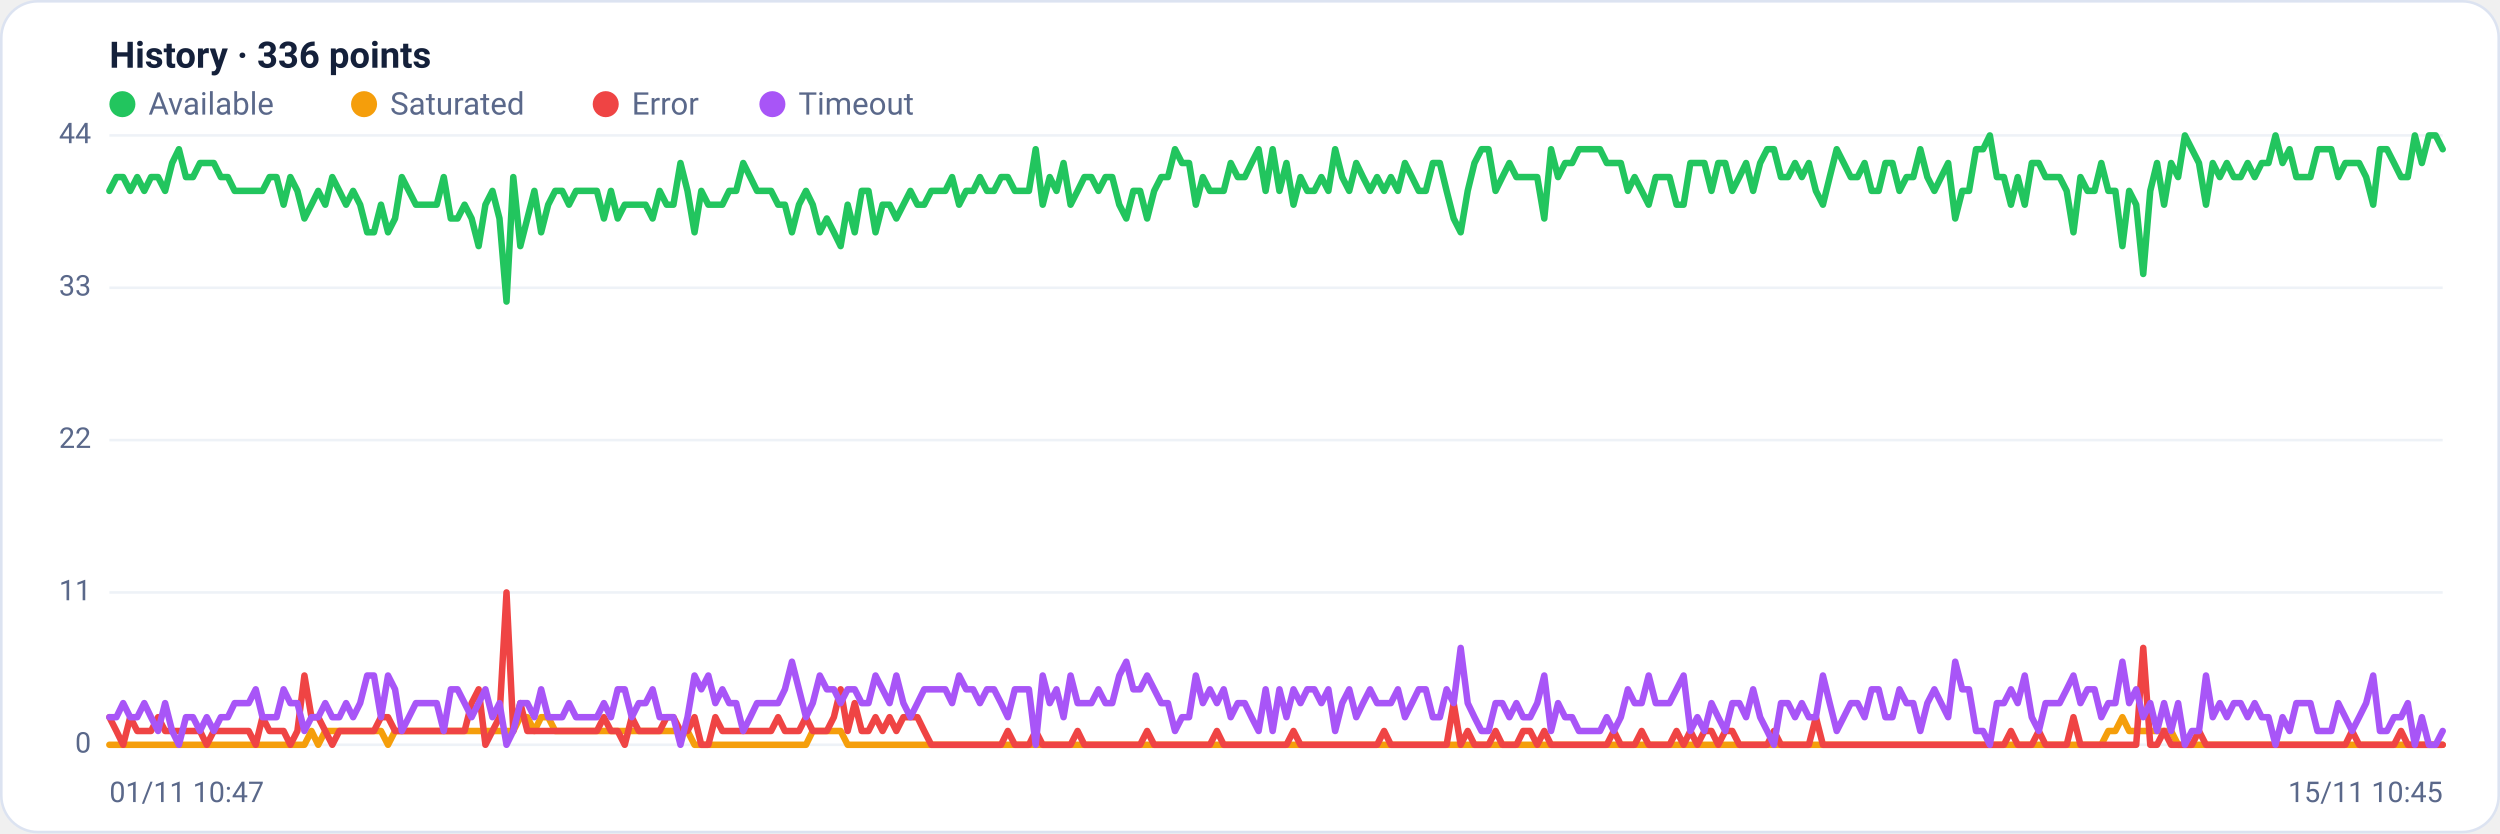
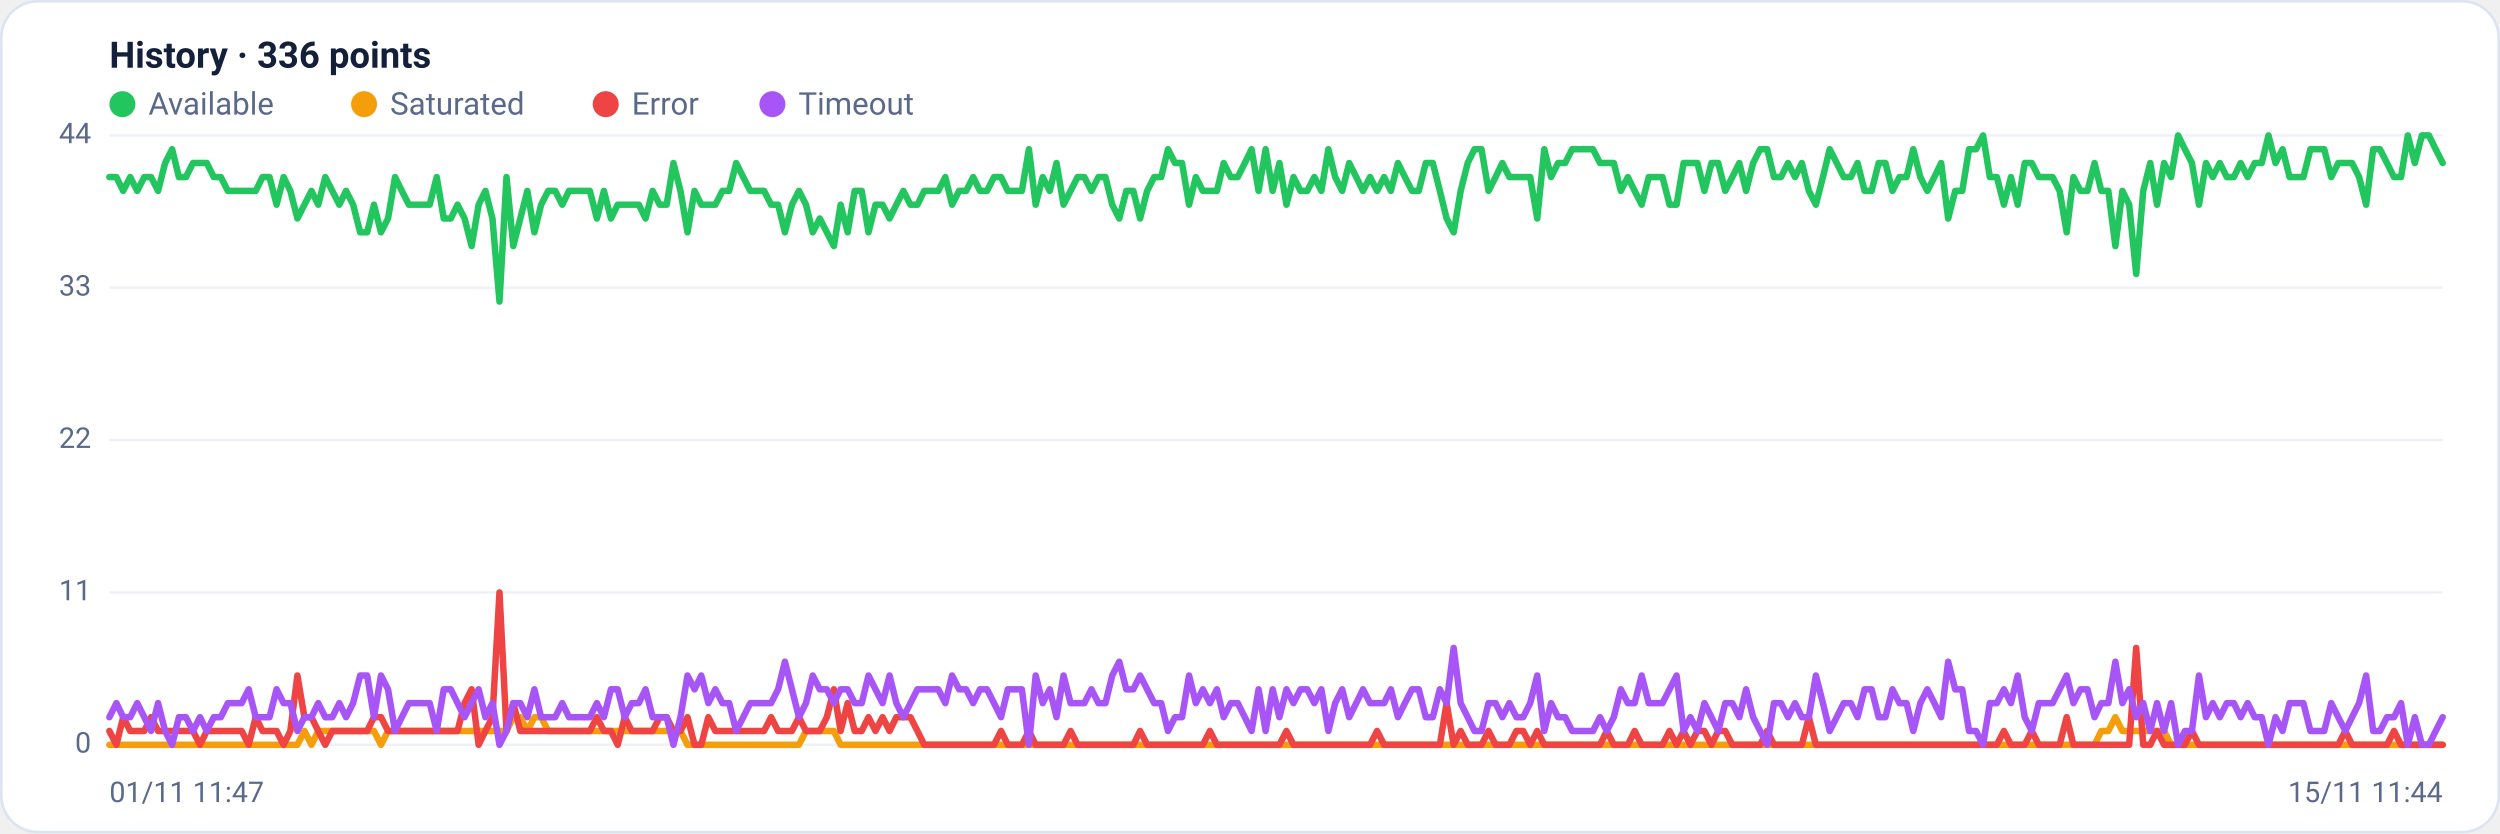
<svg xmlns="http://www.w3.org/2000/svg" viewBox="0 0 960 320" width="960" height="320" font-family="Segoe UI, system-ui, -apple-system, Roboto, Helvetica, Arial, sans-serif" role="img" aria-label="Availability history per region">
  <rect x="0.5" y="0.5" width="959" height="319" rx="14" fill="#ffffff" stroke="#dce3f1" />
  <text x="42" y="26" font-size="14" font-weight="600" fill="#14203a">History · 336 points</text>
  <circle cx="47" cy="40" r="5" fill="#22c55e" />
  <text x="57" y="44" font-size="12" fill="#5a688a">Available</text>
  <circle cx="139.8" cy="40" r="5" fill="#f59e0b" />
  <text x="149.8" y="44" font-size="12" fill="#5a688a">Saturated</text>
  <circle cx="232.6" cy="40" r="5" fill="#ef4444" />
  <text x="242.6" y="44" font-size="12" fill="#5a688a">Error</text>
  <circle cx="296.6" cy="40" r="5" fill="#a855f7" />
  <text x="306.6" y="44" font-size="12" fill="#5a688a">Timeout</text>
  <line x1="42" y1="286.0" x2="938" y2="286.0" stroke="#eef2f7" stroke-width="1" />
  <text x="35" y="289.0" text-anchor="end" font-size="11" fill="#5a688a">0</text>
  <line x1="42" y1="227.5" x2="938" y2="227.5" stroke="#eef2f7" stroke-width="1" />
  <text x="35" y="230.5" text-anchor="end" font-size="11" fill="#5a688a">11</text>
  <line x1="42" y1="169.0" x2="938" y2="169.0" stroke="#eef2f7" stroke-width="1" />
  <text x="35" y="172.0" text-anchor="end" font-size="11" fill="#5a688a">22</text>
  <line x1="42" y1="110.5" x2="938" y2="110.5" stroke="#eef2f7" stroke-width="1" />
  <text x="35" y="113.5" text-anchor="end" font-size="11" fill="#5a688a">33</text>
  <line x1="42" y1="52.0" x2="938" y2="52.0" stroke="#eef2f7" stroke-width="1" />
  <text x="35" y="55.0" text-anchor="end" font-size="11" fill="#5a688a">44</text>
-   <polyline fill="none" stroke="#22c55e" stroke-width="2.5" stroke-linejoin="round" stroke-linecap="round" points="42.0,73.3 44.7,68.0 47.3,68.0 50.0,73.3 52.7,68.0 55.4,73.3 58.0,68.0 60.7,68.0 63.4,73.3 66.1,62.6 68.7,57.3 71.4,68.0 74.1,68.0 76.8,62.6 79.4,62.6 82.1,62.6 84.8,68.0 87.5,68.0 90.1,73.3 92.8,73.3 95.5,73.3 98.2,73.3 100.8,73.3 103.5,68.0 106.2,68.0 108.9,78.6 111.5,68.0 114.2,73.3 116.9,83.9 119.6,78.6 122.2,73.3 124.9,78.6 127.6,68.0 130.3,73.3 132.9,78.6 135.6,73.3 138.3,78.6 141.0,89.2 143.6,89.2 146.3,78.6 149.0,89.2 151.7,83.9 154.3,68.0 157.0,73.3 159.7,78.6 162.4,78.6 165.0,78.6 167.7,78.6 170.4,68.0 173.1,83.9 175.7,83.9 178.4,78.6 181.1,83.9 183.8,94.5 186.4,78.6 189.1,73.3 191.8,83.9 194.5,115.8 197.1,68.0 199.8,94.5 202.5,83.9 205.2,73.3 207.8,89.2 210.5,78.6 213.2,73.3 215.9,73.3 218.5,78.6 221.2,73.3 223.9,73.3 226.5,73.3 229.2,73.3 231.9,83.9 234.6,73.3 237.2,83.9 239.9,78.6 242.6,78.6 245.3,78.6 247.9,78.6 250.6,83.9 253.3,73.3 256.0,78.6 258.6,78.6 261.3,62.6 264.0,73.3 266.7,89.2 269.3,73.3 272.0,78.6 274.7,78.6 277.4,78.6 280.0,73.3 282.7,73.3 285.4,62.6 288.1,68.0 290.7,73.3 293.4,73.3 296.1,73.3 298.8,78.6 301.4,78.6 304.1,89.2 306.8,78.6 309.5,73.3 312.1,78.6 314.8,89.2 317.5,83.9 320.2,89.2 322.8,94.5 325.5,78.6 328.2,89.2 330.9,73.3 333.5,73.3 336.2,89.2 338.9,78.6 341.6,78.6 344.2,83.9 346.9,78.6 349.6,73.3 352.3,78.6 354.9,78.6 357.6,73.3 360.3,73.3 363.0,73.3 365.6,68.0 368.3,78.6 371.0,73.3 373.7,73.3 376.3,68.0 379.0,73.3 381.7,73.3 384.4,68.0 387.0,68.0 389.7,73.3 392.4,73.3 395.1,73.3 397.7,57.3 400.4,78.6 403.1,68.0 405.7,73.3 408.4,62.6 411.1,78.6 413.8,73.3 416.4,68.0 419.1,68.0 421.8,73.3 424.5,68.0 427.1,68.0 429.8,78.6 432.5,83.9 435.2,73.3 437.8,73.3 440.5,83.9 443.2,73.3 445.9,68.0 448.5,68.0 451.2,57.3 453.9,62.6 456.6,62.6 459.2,78.6 461.9,68.0 464.6,73.3 467.3,73.3 469.9,73.3 472.6,62.6 475.3,68.0 478.0,68.0 480.6,62.6 483.3,57.3 486.0,73.3 488.7,57.3 491.3,73.3 494.0,62.6 496.7,78.6 499.4,68.0 502.0,73.3 504.7,73.3 507.4,68.0 510.1,73.3 512.7,57.3 515.4,68.0 518.1,73.3 520.8,62.6 523.4,68.0 526.1,73.3 528.8,68.0 531.5,73.3 534.1,68.0 536.8,73.3 539.5,62.6 542.2,68.0 544.8,73.3 547.5,73.3 550.2,62.6 552.9,62.6 555.5,73.3 558.2,83.9 560.9,89.2 563.6,73.3 566.2,62.6 568.9,57.3 571.6,57.3 574.3,73.3 576.9,68.0 579.6,62.6 582.3,68.0 584.9,68.0 587.6,68.0 590.3,68.0 593.0,83.9 595.6,57.3 598.3,68.0 601.0,62.6 603.7,62.6 606.3,57.3 609.0,57.3 611.7,57.3 614.4,57.3 617.0,62.6 619.7,62.6 622.4,62.6 625.1,73.3 627.7,68.0 630.4,73.3 633.1,78.6 635.8,68.0 638.4,68.0 641.1,68.0 643.8,78.6 646.5,78.6 649.1,62.6 651.8,62.6 654.5,62.6 657.2,73.3 659.8,62.6 662.5,62.6 665.2,73.3 667.9,68.0 670.5,62.6 673.2,73.3 675.9,62.6 678.6,57.3 681.2,57.3 683.9,68.0 686.6,68.0 689.3,62.6 691.9,68.0 694.6,62.6 697.3,73.3 700.0,78.6 702.6,68.0 705.3,57.3 708.0,62.6 710.7,68.0 713.3,68.0 716.0,62.6 718.7,73.3 721.4,73.3 724.0,62.6 726.7,62.6 729.4,73.3 732.1,68.0 734.7,68.0 737.4,57.3 740.1,68.0 742.8,73.3 745.4,68.0 748.1,62.6 750.8,83.9 753.5,73.3 756.1,73.3 758.8,57.3 761.5,57.3 764.1,52.0 766.8,68.0 769.5,68.0 772.2,78.6 774.8,68.0 777.5,78.6 780.2,62.6 782.9,62.6 785.5,68.0 788.2,68.0 790.9,68.0 793.6,73.3 796.2,89.2 798.9,68.0 801.6,73.3 804.3,73.3 806.9,62.6 809.6,73.3 812.3,73.3 815.0,94.5 817.6,73.3 820.3,78.6 823.0,105.2 825.7,73.3 828.3,62.6 831.0,78.6 833.7,62.6 836.4,68.0 839.0,52.0 841.7,57.3 844.4,62.6 847.1,78.6 849.7,62.6 852.4,68.0 855.1,62.6 857.8,68.0 860.4,68.0 863.1,62.6 865.8,68.0 868.5,62.6 871.1,62.6 873.8,52.0 876.5,62.6 879.2,57.3 881.8,68.0 884.5,68.0 887.2,68.0 889.9,57.3 892.5,57.3 895.2,57.3 897.9,68.0 900.6,62.6 903.2,62.6 905.9,62.6 908.6,68.0 911.3,78.6 913.9,57.3 916.6,57.3 919.3,62.6 922.0,68.0 924.6,68.0 927.3,52.0 930.0,62.6 932.7,52.0 935.3,52.0 938.0,57.3" />
-   <polyline fill="none" stroke="#f59e0b" stroke-width="2.5" stroke-linejoin="round" stroke-linecap="round" points="42.0,286.0 44.7,286.0 47.3,286.0 50.0,286.0 52.7,286.0 55.4,286.0 58.0,286.0 60.7,286.0 63.4,286.0 66.1,286.0 68.7,286.0 71.4,286.0 74.1,286.0 76.8,286.0 79.4,286.0 82.1,286.0 84.8,286.0 87.5,286.0 90.1,286.0 92.8,286.0 95.5,286.0 98.2,286.0 100.8,286.0 103.5,286.0 106.2,286.0 108.9,286.0 111.5,286.0 114.2,286.0 116.9,286.0 119.6,280.7 122.2,286.0 124.9,280.7 127.6,280.7 130.3,280.7 132.9,280.7 135.6,280.7 138.3,280.7 141.0,280.7 143.6,280.7 146.3,280.7 149.0,286.0 151.7,280.7 154.3,280.7 157.0,280.7 159.7,280.7 162.4,280.7 165.0,280.7 167.7,280.7 170.4,280.7 173.1,280.7 175.7,280.7 178.4,280.7 181.1,280.7 183.8,280.7 186.4,280.7 189.1,280.7 191.8,280.7 194.5,280.7 197.1,280.7 199.8,275.4 202.5,275.4 205.2,280.7 207.8,275.4 210.5,275.4 213.2,280.7 215.9,280.7 218.5,280.7 221.2,280.7 223.9,280.7 226.5,280.7 229.2,280.7 231.9,280.7 234.6,280.7 237.2,280.7 239.9,280.7 242.6,280.7 245.3,280.7 247.9,280.7 250.6,280.7 253.3,280.7 256.0,280.7 258.6,280.7 261.3,280.7 264.0,280.7 266.7,286.0 269.3,286.0 272.0,286.0 274.7,286.0 277.4,286.0 280.0,286.0 282.7,286.0 285.4,286.0 288.1,286.0 290.7,286.0 293.4,286.0 296.1,286.0 298.8,286.0 301.4,286.0 304.1,286.0 306.8,286.0 309.5,286.0 312.1,280.7 314.8,280.7 317.5,280.7 320.2,280.7 322.8,280.7 325.5,286.0 328.2,286.0 330.9,286.0 333.5,286.0 336.2,286.0 338.9,286.0 341.6,286.0 344.2,286.0 346.9,286.0 349.6,286.0 352.3,286.0 354.9,286.0 357.6,286.0 360.3,286.0 363.0,286.0 365.6,286.0 368.3,286.0 371.0,286.0 373.7,286.0 376.3,286.0 379.0,286.0 381.7,286.0 384.4,286.0 387.0,286.0 389.7,286.0 392.4,286.0 395.1,286.0 397.7,286.0 400.4,286.0 403.1,286.0 405.7,286.0 408.4,286.0 411.1,286.0 413.8,286.0 416.4,286.0 419.1,286.0 421.8,286.0 424.5,286.0 427.1,286.0 429.8,286.0 432.5,286.0 435.2,286.0 437.8,286.0 440.5,286.0 443.2,286.0 445.9,286.0 448.5,286.0 451.2,286.0 453.9,286.0 456.6,286.0 459.2,286.0 461.9,286.0 464.6,286.0 467.3,286.0 469.9,286.0 472.6,286.0 475.3,286.0 478.0,286.0 480.6,286.0 483.3,286.0 486.0,286.0 488.7,286.0 491.3,286.0 494.0,286.0 496.7,286.0 499.4,286.0 502.0,286.0 504.7,286.0 507.4,286.0 510.1,286.0 512.7,286.0 515.4,286.0 518.1,286.0 520.8,286.0 523.4,286.0 526.1,286.0 528.8,286.0 531.5,286.0 534.1,286.0 536.8,286.0 539.5,286.0 542.2,286.0 544.8,286.0 547.5,286.0 550.2,286.0 552.9,286.0 555.5,286.0 558.2,286.0 560.9,286.0 563.6,286.0 566.2,286.0 568.9,286.0 571.6,286.0 574.3,286.0 576.9,286.0 579.6,286.0 582.3,286.0 584.9,286.0 587.6,286.0 590.3,286.0 593.0,286.0 595.6,286.0 598.3,286.0 601.0,286.0 603.7,286.0 606.3,286.0 609.0,286.0 611.7,286.0 614.4,286.0 617.0,286.0 619.7,286.0 622.4,286.0 625.1,286.0 627.7,286.0 630.4,286.0 633.1,286.0 635.8,286.0 638.4,286.0 641.1,286.0 643.8,286.0 646.5,286.0 649.1,286.0 651.8,286.0 654.5,286.0 657.2,286.0 659.8,286.0 662.5,286.0 665.2,286.0 667.9,286.0 670.5,286.0 673.2,286.0 675.9,286.0 678.6,286.0 681.2,286.0 683.9,286.0 686.6,286.0 689.3,286.0 691.9,286.0 694.6,286.0 697.3,286.0 700.0,286.0 702.6,286.0 705.3,286.0 708.0,286.0 710.7,286.0 713.3,286.0 716.0,286.0 718.7,286.0 721.4,286.0 724.0,286.0 726.7,286.0 729.4,286.0 732.1,286.0 734.7,286.0 737.4,286.0 740.1,286.0 742.8,286.0 745.4,286.0 748.1,286.0 750.8,286.0 753.5,286.0 756.1,286.0 758.8,286.0 761.5,286.0 764.1,286.0 766.8,286.0 769.5,286.0 772.2,286.0 774.8,286.0 777.5,286.0 780.2,286.0 782.9,286.0 785.5,286.0 788.2,286.0 790.9,286.0 793.6,286.0 796.2,286.0 798.9,286.0 801.6,286.0 804.3,286.0 806.9,286.0 809.6,280.7 812.3,280.7 815.0,275.4 817.6,280.7 820.3,280.7 823.0,280.7 825.7,280.7 828.3,280.7 831.0,280.7 833.7,280.7 836.4,286.0 839.0,286.0 841.7,286.0 844.4,286.0 847.1,286.0 849.7,286.0 852.4,286.0 855.1,286.0 857.8,286.0 860.4,286.0 863.1,286.0 865.8,286.0 868.5,286.0 871.1,286.0 873.8,286.0 876.5,286.0 879.2,286.0 881.8,286.0 884.5,286.0 887.2,286.0 889.9,286.0 892.5,286.0 895.2,286.0 897.9,286.0 900.6,286.0 903.2,286.0 905.9,286.0 908.6,286.0 911.3,286.0 913.9,286.0 916.6,286.0 919.3,286.0 922.0,286.0 924.6,286.0 927.3,286.0 930.0,286.0 932.7,286.0 935.3,286.0 938.0,286.0" />
-   <polyline fill="none" stroke="#ef4444" stroke-width="2.5" stroke-linejoin="round" stroke-linecap="round" points="42.0,275.4 44.7,280.7 47.3,286.0 50.0,275.4 52.7,280.7 55.4,280.7 58.0,280.7 60.7,275.4 63.4,280.7 66.1,280.7 68.7,280.7 71.4,280.7 74.1,280.7 76.8,280.7 79.4,286.0 82.1,280.7 84.8,280.7 87.5,280.7 90.1,280.7 92.8,280.7 95.5,280.7 98.2,286.0 100.8,275.4 103.5,280.7 106.2,280.7 108.9,280.7 111.5,286.0 114.2,280.7 116.9,259.4 119.6,275.4 122.2,275.4 124.9,280.7 127.6,286.0 130.3,280.7 132.9,280.7 135.6,280.7 138.3,280.7 141.0,280.7 143.6,280.7 146.3,275.4 149.0,275.4 151.7,280.7 154.3,280.7 157.0,280.7 159.7,280.7 162.4,280.7 165.0,280.7 167.7,280.7 170.4,280.7 173.1,280.7 175.7,280.7 178.4,280.7 181.1,270.0 183.8,264.7 186.4,286.0 189.1,280.7 191.8,275.4 194.5,227.5 197.1,280.7 199.8,270.0 202.5,280.7 205.2,280.7 207.8,280.7 210.5,280.7 213.2,280.7 215.9,280.7 218.5,280.7 221.2,280.7 223.9,280.7 226.5,280.7 229.2,280.7 231.9,275.4 234.6,280.7 237.2,280.7 239.9,286.0 242.6,275.4 245.3,280.7 247.9,280.7 250.6,280.7 253.3,280.7 256.0,275.4 258.6,275.4 261.3,280.7 264.0,280.7 266.7,275.4 269.3,286.0 272.0,286.0 274.7,275.4 277.4,280.7 280.0,280.7 282.7,280.7 285.4,280.7 288.1,280.7 290.7,280.7 293.4,280.7 296.1,280.7 298.8,275.4 301.4,280.7 304.1,280.7 306.8,280.7 309.5,275.4 312.1,280.7 314.8,280.7 317.5,280.7 320.2,275.4 322.8,264.7 325.5,280.7 328.2,270.0 330.9,280.7 333.5,280.7 336.2,275.4 338.9,280.7 341.6,275.4 344.2,280.7 346.9,275.4 349.6,275.4 352.3,275.4 354.9,280.7 357.6,286.0 360.3,286.0 363.0,286.0 365.6,286.0 368.3,286.0 371.0,286.0 373.7,286.0 376.3,286.0 379.0,286.0 381.7,286.0 384.4,286.0 387.0,280.7 389.7,286.0 392.4,286.0 395.1,286.0 397.7,280.7 400.4,286.0 403.1,286.0 405.7,286.0 408.4,286.0 411.1,286.0 413.8,280.7 416.4,286.0 419.1,286.0 421.8,286.0 424.5,286.0 427.1,286.0 429.8,286.0 432.5,286.0 435.2,286.0 437.8,286.0 440.5,280.7 443.2,286.0 445.9,286.0 448.5,286.0 451.2,286.0 453.9,286.0 456.6,286.0 459.2,286.0 461.9,286.0 464.6,286.0 467.3,280.7 469.9,286.0 472.6,286.0 475.3,286.0 478.0,286.0 480.6,286.0 483.3,286.0 486.0,286.0 488.7,286.0 491.3,286.0 494.0,286.0 496.7,280.7 499.4,286.0 502.0,286.0 504.7,286.0 507.4,286.0 510.1,286.0 512.7,286.0 515.4,286.0 518.1,286.0 520.8,286.0 523.4,286.0 526.1,286.0 528.8,286.0 531.5,280.7 534.1,286.0 536.8,286.0 539.5,286.0 542.2,286.0 544.8,286.0 547.5,286.0 550.2,286.0 552.9,286.0 555.5,286.0 558.2,270.0 560.9,286.0 563.6,280.7 566.2,286.0 568.9,286.0 571.6,286.0 574.3,280.7 576.9,286.0 579.6,286.0 582.3,286.0 584.9,280.7 587.6,280.7 590.3,286.0 593.0,280.7 595.6,286.0 598.3,286.0 601.0,286.0 603.7,286.0 606.3,286.0 609.0,286.0 611.7,286.0 614.4,286.0 617.0,286.0 619.7,280.7 622.4,286.0 625.1,286.0 627.7,286.0 630.4,280.7 633.1,286.0 635.8,286.0 638.4,286.0 641.1,286.0 643.8,280.7 646.5,286.0 649.1,280.7 651.8,286.0 654.5,280.7 657.2,280.7 659.8,286.0 662.5,280.7 665.2,280.7 667.9,286.0 670.5,286.0 673.2,286.0 675.9,286.0 678.6,286.0 681.2,280.7 683.9,286.0 686.6,286.0 689.3,286.0 691.9,286.0 694.6,286.0 697.3,275.4 700.0,286.0 702.6,286.0 705.3,286.0 708.0,286.0 710.7,286.0 713.3,286.0 716.0,286.0 718.7,286.0 721.4,286.0 724.0,286.0 726.7,286.0 729.4,286.0 732.1,286.0 734.7,286.0 737.4,286.0 740.1,286.0 742.8,286.0 745.4,286.0 748.1,286.0 750.8,286.0 753.5,286.0 756.1,286.0 758.8,286.0 761.5,286.0 764.1,286.0 766.8,286.0 769.5,286.0 772.2,280.7 774.8,286.0 777.5,286.0 780.2,286.0 782.9,280.7 785.5,286.0 788.2,286.0 790.9,286.0 793.6,286.0 796.2,275.4 798.9,286.0 801.6,286.0 804.3,286.0 806.9,286.0 809.6,286.0 812.3,286.0 815.0,286.0 817.6,286.0 820.3,286.0 823.0,248.8 825.7,286.0 828.3,286.0 831.0,280.7 833.7,286.0 836.4,286.0 839.0,286.0 841.7,286.0 844.4,280.7 847.1,286.0 849.7,286.0 852.4,286.0 855.1,286.0 857.8,286.0 860.4,286.0 863.1,286.0 865.8,286.0 868.5,286.0 871.1,286.0 873.8,286.0 876.5,286.0 879.2,286.0 881.8,286.0 884.5,286.0 887.2,286.0 889.9,286.0 892.5,286.0 895.2,286.0 897.9,286.0 900.6,286.0 903.2,280.7 905.9,286.0 908.6,286.0 911.3,286.0 913.9,286.0 916.6,286.0 919.3,286.0 922.0,280.7 924.6,286.0 927.3,286.0 930.0,286.0 932.7,286.0 935.3,286.0 938.0,286.0" />
-   <polyline fill="none" stroke="#a855f7" stroke-width="2.5" stroke-linejoin="round" stroke-linecap="round" points="42.0,275.4 44.7,275.4 47.3,270.0 50.0,275.4 52.7,275.4 55.4,270.0 58.0,275.4 60.7,280.7 63.4,270.0 66.1,280.7 68.7,286.0 71.4,275.4 74.1,275.4 76.8,280.7 79.4,275.4 82.1,280.7 84.8,275.4 87.5,275.4 90.1,270.0 92.8,270.0 95.5,270.0 98.2,264.7 100.8,275.4 103.5,275.4 106.2,275.4 108.9,264.7 111.5,270.0 114.2,270.0 116.9,280.7 119.6,275.4 122.2,275.4 124.9,270.0 127.6,275.4 130.3,275.4 132.9,270.0 135.6,275.4 138.3,270.0 141.0,259.4 143.6,259.4 146.3,275.4 149.0,259.4 151.7,264.7 154.3,280.7 157.0,275.4 159.7,270.0 162.4,270.0 165.0,270.0 167.7,270.0 170.4,280.7 173.1,264.7 175.7,264.7 178.4,270.0 181.1,275.4 183.8,270.0 186.4,264.7 189.1,275.4 191.8,270.0 194.5,286.0 197.1,280.7 199.8,270.0 202.5,270.0 205.2,275.4 207.8,264.7 210.5,275.4 213.2,275.4 215.9,275.4 218.5,270.0 221.2,275.4 223.9,275.4 226.5,275.4 229.2,275.4 231.9,270.0 234.6,275.4 237.2,264.7 239.9,264.7 242.6,275.4 245.3,270.0 247.9,270.0 250.6,264.7 253.3,275.4 256.0,275.4 258.6,275.4 261.3,286.0 264.0,275.4 266.7,259.4 269.3,264.7 272.0,259.4 274.7,270.0 277.4,264.7 280.0,270.0 282.7,270.0 285.4,280.7 288.1,275.4 290.7,270.0 293.4,270.0 296.1,270.0 298.8,270.0 301.4,264.7 304.1,254.1 306.8,264.7 309.5,275.4 312.1,270.0 314.8,259.4 317.5,264.7 320.2,264.7 322.8,270.0 325.5,264.7 328.2,264.7 330.9,270.0 333.5,270.0 336.2,259.4 338.9,264.7 341.6,270.0 344.2,259.4 346.9,270.0 349.6,275.4 352.3,270.0 354.9,264.7 357.6,264.7 360.3,264.7 363.0,264.7 365.6,270.0 368.3,259.4 371.0,264.7 373.7,264.7 376.3,270.0 379.0,264.7 381.7,264.7 384.4,270.0 387.0,275.4 389.7,264.7 392.4,264.7 395.1,264.7 397.7,286.0 400.4,259.4 403.1,270.0 405.7,264.7 408.4,275.4 411.1,259.4 413.8,270.0 416.4,270.0 419.1,270.0 421.8,264.7 424.5,270.0 427.1,270.0 429.8,259.4 432.5,254.1 435.2,264.7 437.8,264.7 440.5,259.4 443.2,264.7 445.9,270.0 448.5,270.0 451.2,280.7 453.9,275.4 456.6,275.4 459.2,259.4 461.9,270.0 464.6,264.7 467.3,270.0 469.9,264.7 472.6,275.4 475.3,270.0 478.0,270.0 480.6,275.4 483.3,280.7 486.0,264.7 488.7,280.7 491.3,264.7 494.0,275.4 496.7,264.7 499.4,270.0 502.0,264.7 504.7,264.7 507.4,270.0 510.1,264.7 512.7,280.7 515.4,270.0 518.1,264.7 520.8,275.4 523.4,270.0 526.1,264.7 528.8,270.0 531.5,270.0 534.1,270.0 536.8,264.7 539.5,275.4 542.2,270.0 544.8,264.7 547.5,264.7 550.2,275.4 552.9,275.4 555.5,264.7 558.2,270.0 560.9,248.8 563.6,270.0 566.2,275.4 568.9,280.7 571.6,280.7 574.3,270.0 576.9,270.0 579.6,275.4 582.3,270.0 584.9,275.4 587.6,275.4 590.3,270.0 593.0,259.4 595.6,280.7 598.3,270.0 601.0,275.4 603.7,275.4 606.3,280.7 609.0,280.7 611.7,280.7 614.4,280.7 617.0,275.4 619.7,280.7 622.4,275.4 625.1,264.7 627.7,270.0 630.4,270.0 633.1,259.4 635.8,270.0 638.4,270.0 641.1,270.0 643.8,264.7 646.5,259.4 649.1,280.7 651.8,275.4 654.5,280.7 657.2,270.0 659.8,275.4 662.5,280.7 665.2,270.0 667.9,270.0 670.5,275.4 673.2,264.7 675.9,275.4 678.6,280.7 681.2,286.0 683.9,270.0 686.6,270.0 689.3,275.4 691.9,270.0 694.6,275.4 697.3,275.4 700.0,259.4 702.6,270.0 705.3,280.7 708.0,275.4 710.7,270.0 713.3,270.0 716.0,275.4 718.7,264.7 721.4,264.7 724.0,275.4 726.7,275.4 729.4,264.7 732.1,270.0 734.7,270.0 737.4,280.7 740.1,270.0 742.8,264.7 745.4,270.0 748.1,275.4 750.8,254.1 753.5,264.7 756.1,264.7 758.8,280.7 761.5,280.7 764.1,286.0 766.8,270.0 769.5,270.0 772.2,264.7 774.8,270.0 777.5,259.4 780.2,275.4 782.9,280.7 785.5,270.0 788.2,270.0 790.9,270.0 793.6,264.7 796.2,259.4 798.9,270.0 801.6,264.7 804.3,264.7 806.9,275.4 809.6,270.0 812.3,270.0 815.0,254.1 817.6,270.0 820.3,264.7 823.0,275.4 825.7,270.0 828.3,280.7 831.0,270.0 833.7,280.7 836.4,270.0 839.0,286.0 841.7,280.7 844.4,280.7 847.1,259.4 849.7,275.4 852.4,270.0 855.1,275.4 857.8,270.0 860.4,270.0 863.1,275.4 865.8,270.0 868.5,275.4 871.1,275.4 873.8,286.0 876.5,275.4 879.2,280.7 881.8,270.0 884.5,270.0 887.2,270.0 889.9,280.7 892.5,280.7 895.2,280.7 897.9,270.0 900.6,275.4 903.2,280.7 905.9,275.4 908.6,270.0 911.3,259.4 913.9,280.7 916.6,280.7 919.3,275.4 922.0,275.4 924.6,270.0 927.3,286.0 930.0,275.4 932.7,286.0 935.3,286.0 938.0,280.7" />
-   <text x="42" y="308" font-size="11" fill="#5a688a">01/11 10:47</text>
-   <text x="938" y="308" text-anchor="end" font-size="11" fill="#5a688a">15/11 10:45</text>
+   <polyline fill="none" stroke="#22c55e" stroke-width="2.5" stroke-linejoin="round" stroke-linecap="round" points="42.0,68.0 44.7,68.0 47.3,73.3 50.0,68.0 52.7,73.3 55.4,68.0 58.0,68.0 60.7,73.3 63.4,62.6 66.1,57.3 68.7,68.0 71.4,68.0 74.1,62.6 76.8,62.6 79.4,62.6 82.1,68.0 84.8,68.0 87.5,73.3 90.1,73.3 92.8,73.3 95.5,73.3 98.2,73.3 100.8,68.0 103.5,68.0 106.2,78.6 108.9,68.0 111.5,73.3 114.2,83.9 116.9,78.6 119.6,73.3 122.2,78.6 124.9,68.0 127.6,73.3 130.3,78.6 132.9,73.3 135.6,78.6 138.3,89.2 141.0,89.2 143.6,78.6 146.3,89.2 149.0,83.9 151.7,68.0 154.3,73.3 157.0,78.6 159.7,78.6 162.4,78.6 165.0,78.6 167.7,68.0 170.4,83.9 173.1,83.9 175.7,78.6 178.4,83.9 181.1,94.5 183.8,78.6 186.4,73.3 189.1,83.9 191.8,115.8 194.5,68.0 197.1,94.5 199.8,83.9 202.5,73.3 205.2,89.2 207.8,78.6 210.5,73.3 213.2,73.3 215.9,78.6 218.5,73.3 221.2,73.3 223.9,73.3 226.5,73.3 229.2,83.9 231.9,73.3 234.6,83.9 237.2,78.6 239.9,78.6 242.6,78.6 245.3,78.6 247.9,83.9 250.6,73.3 253.3,78.6 256.0,78.6 258.6,62.6 261.3,73.3 264.0,89.2 266.7,73.3 269.3,78.6 272.0,78.6 274.7,78.6 277.4,73.3 280.0,73.3 282.7,62.6 285.4,68.0 288.1,73.3 290.7,73.3 293.4,73.3 296.1,78.6 298.8,78.6 301.4,89.2 304.1,78.6 306.8,73.3 309.5,78.6 312.1,89.2 314.8,83.9 317.5,89.2 320.2,94.5 322.8,78.6 325.5,89.2 328.2,73.3 330.9,73.3 333.5,89.2 336.2,78.6 338.9,78.6 341.6,83.9 344.2,78.6 346.9,73.3 349.6,78.6 352.3,78.6 354.9,73.3 357.6,73.3 360.3,73.3 363.0,68.0 365.6,78.6 368.3,73.3 371.0,73.3 373.7,68.0 376.3,73.3 379.0,73.3 381.7,68.0 384.4,68.0 387.0,73.3 389.7,73.3 392.4,73.3 395.1,57.3 397.7,78.6 400.4,68.0 403.1,73.3 405.7,62.6 408.4,78.6 411.1,73.3 413.8,68.0 416.4,68.0 419.1,73.3 421.8,68.0 424.5,68.0 427.1,78.6 429.8,83.9 432.5,73.3 435.2,73.3 437.8,83.9 440.5,73.3 443.2,68.0 445.9,68.0 448.5,57.3 451.2,62.6 453.9,62.6 456.6,78.6 459.2,68.0 461.9,73.3 464.6,73.3 467.3,73.3 469.9,62.6 472.6,68.0 475.3,68.0 478.0,62.6 480.6,57.3 483.3,73.3 486.0,57.3 488.7,73.3 491.3,62.6 494.0,78.6 496.7,68.0 499.4,73.3 502.0,73.3 504.7,68.0 507.4,73.3 510.1,57.3 512.7,68.0 515.4,73.3 518.1,62.6 520.8,68.0 523.4,73.3 526.1,68.0 528.8,73.3 531.5,68.0 534.1,73.3 536.8,62.6 539.5,68.0 542.2,73.3 544.8,73.3 547.5,62.6 550.2,62.6 552.9,73.3 555.5,83.9 558.2,89.2 560.9,73.3 563.6,62.6 566.2,57.3 568.9,57.3 571.6,73.3 574.3,68.0 576.9,62.6 579.6,68.0 582.3,68.0 584.9,68.0 587.6,68.0 590.3,83.9 593.0,57.3 595.6,68.0 598.3,62.6 601.0,62.6 603.7,57.3 606.3,57.3 609.0,57.3 611.7,57.3 614.4,62.6 617.0,62.6 619.7,62.6 622.4,73.3 625.1,68.0 627.7,73.3 630.4,78.6 633.1,68.0 635.8,68.0 638.4,68.0 641.1,78.6 643.8,78.6 646.5,62.6 649.1,62.6 651.8,62.6 654.5,73.3 657.2,62.6 659.8,62.6 662.5,73.3 665.2,68.0 667.9,62.6 670.5,73.3 673.2,62.6 675.9,57.3 678.6,57.3 681.2,68.0 683.9,68.0 686.6,62.6 689.3,68.0 691.9,62.6 694.6,73.3 697.3,78.6 700.0,68.0 702.6,57.3 705.3,62.6 708.0,68.0 710.7,68.0 713.3,62.6 716.0,73.3 718.7,73.3 721.4,62.6 724.0,62.6 726.7,73.3 729.4,68.0 732.1,68.0 734.7,57.3 737.4,68.0 740.1,73.3 742.8,68.0 745.4,62.6 748.1,83.9 750.8,73.3 753.5,73.3 756.1,57.3 758.8,57.3 761.5,52.0 764.1,68.0 766.8,68.0 769.5,78.6 772.2,68.0 774.8,78.6 777.5,62.6 780.2,62.6 782.9,68.0 785.5,68.0 788.2,68.0 790.9,73.3 793.6,89.2 796.2,68.0 798.9,73.3 801.6,73.3 804.3,62.6 806.9,73.3 809.6,73.3 812.3,94.5 815.0,73.3 817.6,78.6 820.3,105.2 823.0,73.3 825.7,62.6 828.3,78.6 831.0,62.6 833.7,68.0 836.4,52.0 839.0,57.3 841.7,62.6 844.4,78.6 847.1,62.6 849.7,68.0 852.4,62.6 855.1,68.0 857.8,68.0 860.4,62.6 863.1,68.0 865.8,62.6 868.5,62.6 871.1,52.0 873.8,62.6 876.5,57.3 879.2,68.0 881.8,68.0 884.5,68.0 887.2,57.3 889.9,57.3 892.5,57.3 895.2,68.0 897.9,62.6 900.6,62.6 903.2,62.6 905.9,68.0 908.6,78.6 911.3,57.3 913.9,57.3 916.6,62.6 919.3,68.0 922.0,68.0 924.6,52.0 927.3,62.6 930.0,52.0 932.7,52.0 935.3,57.3 938.0,62.6" />
+   <polyline fill="none" stroke="#f59e0b" stroke-width="2.5" stroke-linejoin="round" stroke-linecap="round" points="42.0,286.0 44.7,286.0 47.3,286.0 50.0,286.0 52.7,286.0 55.4,286.0 58.0,286.0 60.7,286.0 63.4,286.0 66.1,286.0 68.7,286.0 71.4,286.0 74.1,286.0 76.8,286.0 79.4,286.0 82.1,286.0 84.8,286.0 87.5,286.0 90.1,286.0 92.8,286.0 95.5,286.0 98.2,286.0 100.8,286.0 103.5,286.0 106.2,286.0 108.9,286.0 111.5,286.0 114.2,286.0 116.9,280.7 119.6,286.0 122.2,280.7 124.9,280.7 127.6,280.7 130.3,280.7 132.9,280.7 135.6,280.7 138.3,280.7 141.0,280.7 143.6,280.7 146.3,286.0 149.0,280.7 151.7,280.7 154.3,280.7 157.0,280.7 159.7,280.7 162.4,280.7 165.0,280.7 167.7,280.7 170.4,280.7 173.1,280.7 175.7,280.7 178.4,280.7 181.1,280.7 183.8,280.7 186.4,280.7 189.1,280.7 191.8,280.7 194.5,280.7 197.1,275.4 199.8,275.4 202.5,280.7 205.2,275.4 207.8,275.4 210.5,280.7 213.2,280.7 215.9,280.7 218.5,280.7 221.2,280.7 223.9,280.7 226.5,280.7 229.2,280.7 231.9,280.7 234.6,280.7 237.2,280.7 239.9,280.7 242.6,280.7 245.3,280.7 247.9,280.7 250.6,280.7 253.3,280.7 256.0,280.7 258.6,280.7 261.3,280.7 264.0,286.0 266.7,286.0 269.3,286.0 272.0,286.0 274.7,286.0 277.4,286.0 280.0,286.0 282.7,286.0 285.4,286.0 288.1,286.0 290.7,286.0 293.4,286.0 296.1,286.0 298.8,286.0 301.4,286.0 304.1,286.0 306.8,286.0 309.5,280.7 312.1,280.7 314.8,280.7 317.5,280.7 320.2,280.7 322.8,286.0 325.5,286.0 328.2,286.0 330.9,286.0 333.5,286.0 336.2,286.0 338.9,286.0 341.6,286.0 344.2,286.0 346.9,286.0 349.6,286.0 352.3,286.0 354.9,286.0 357.6,286.0 360.3,286.0 363.0,286.0 365.6,286.0 368.3,286.0 371.0,286.0 373.7,286.0 376.3,286.0 379.0,286.0 381.7,286.0 384.4,286.0 387.0,286.0 389.7,286.0 392.4,286.0 395.1,286.0 397.7,286.0 400.4,286.0 403.1,286.0 405.7,286.0 408.4,286.0 411.1,286.0 413.8,286.0 416.4,286.0 419.1,286.0 421.8,286.0 424.5,286.0 427.1,286.0 429.8,286.0 432.5,286.0 435.2,286.0 437.8,286.0 440.5,286.0 443.2,286.0 445.9,286.0 448.5,286.0 451.2,286.0 453.9,286.0 456.6,286.0 459.2,286.0 461.9,286.0 464.6,286.0 467.3,286.0 469.9,286.0 472.6,286.0 475.3,286.0 478.0,286.0 480.6,286.0 483.3,286.0 486.0,286.0 488.7,286.0 491.3,286.0 494.0,286.0 496.7,286.0 499.4,286.0 502.0,286.0 504.7,286.0 507.4,286.0 510.1,286.0 512.7,286.0 515.4,286.0 518.1,286.0 520.8,286.0 523.4,286.0 526.1,286.0 528.8,286.0 531.5,286.0 534.1,286.0 536.8,286.0 539.5,286.0 542.2,286.0 544.8,286.0 547.5,286.0 550.2,286.0 552.9,286.0 555.5,286.0 558.2,286.0 560.9,286.0 563.6,286.0 566.2,286.0 568.9,286.0 571.6,286.0 574.3,286.0 576.9,286.0 579.6,286.0 582.3,286.0 584.9,286.0 587.6,286.0 590.3,286.0 593.0,286.0 595.6,286.0 598.3,286.0 601.0,286.0 603.7,286.0 606.3,286.0 609.0,286.0 611.7,286.0 614.4,286.0 617.0,286.0 619.7,286.0 622.4,286.0 625.1,286.0 627.7,286.0 630.4,286.0 633.1,286.0 635.8,286.0 638.4,286.0 641.1,286.0 643.8,286.0 646.5,286.0 649.1,286.0 651.8,286.0 654.5,286.0 657.2,286.0 659.8,286.0 662.5,286.0 665.2,286.0 667.9,286.0 670.5,286.0 673.2,286.0 675.9,286.0 678.6,286.0 681.2,286.0 683.9,286.0 686.6,286.0 689.3,286.0 691.9,286.0 694.6,286.0 697.3,286.0 700.0,286.0 702.6,286.0 705.3,286.0 708.0,286.0 710.7,286.0 713.3,286.0 716.0,286.0 718.7,286.0 721.4,286.0 724.0,286.0 726.7,286.0 729.4,286.0 732.1,286.0 734.7,286.0 737.4,286.0 740.1,286.0 742.8,286.0 745.4,286.0 748.1,286.0 750.8,286.0 753.5,286.0 756.1,286.0 758.8,286.0 761.5,286.0 764.1,286.0 766.8,286.0 769.5,286.0 772.2,286.0 774.8,286.0 777.5,286.0 780.2,286.0 782.9,286.0 785.5,286.0 788.2,286.0 790.9,286.0 793.6,286.0 796.2,286.0 798.9,286.0 801.6,286.0 804.3,286.0 806.9,280.7 809.6,280.7 812.3,275.4 815.0,280.7 817.6,280.7 820.3,280.7 823.0,280.7 825.7,280.7 828.3,280.7 831.0,280.7 833.7,286.0 836.4,286.0 839.0,286.0 841.7,286.0 844.4,286.0 847.1,286.0 849.7,286.0 852.4,286.0 855.1,286.0 857.8,286.0 860.4,286.0 863.1,286.0 865.8,286.0 868.5,286.0 871.1,286.0 873.8,286.0 876.5,286.0 879.2,286.0 881.8,286.0 884.5,286.0 887.2,286.0 889.9,286.0 892.5,286.0 895.2,286.0 897.9,286.0 900.6,286.0 903.2,286.0 905.9,286.0 908.6,286.0 911.3,286.0 913.9,286.0 916.6,286.0 919.3,286.0 922.0,286.0 924.6,286.0 927.3,286.0 930.0,286.0 932.7,286.0 935.3,286.0 938.0,286.0" />
+   <polyline fill="none" stroke="#ef4444" stroke-width="2.5" stroke-linejoin="round" stroke-linecap="round" points="42.0,280.7 44.7,286.0 47.3,275.4 50.0,280.7 52.7,280.7 55.4,280.7 58.0,275.4 60.7,280.7 63.4,280.7 66.1,280.7 68.7,280.7 71.4,280.7 74.1,280.7 76.8,286.0 79.4,280.7 82.1,280.7 84.8,280.7 87.5,280.7 90.1,280.7 92.8,280.7 95.5,286.0 98.2,275.4 100.8,280.7 103.5,280.7 106.2,280.7 108.9,286.0 111.5,280.7 114.2,259.4 116.9,275.4 119.6,275.4 122.2,280.7 124.9,286.0 127.6,280.7 130.3,280.7 132.9,280.7 135.6,280.7 138.3,280.7 141.0,280.7 143.6,275.4 146.3,275.4 149.0,280.7 151.7,280.7 154.3,280.7 157.0,280.7 159.7,280.7 162.4,280.7 165.0,280.7 167.7,280.7 170.4,280.7 173.1,280.7 175.7,280.7 178.4,270.0 181.1,264.7 183.8,286.0 186.4,280.7 189.1,275.4 191.8,227.5 194.5,280.7 197.1,270.0 199.8,280.7 202.5,280.7 205.2,280.7 207.8,280.7 210.5,280.7 213.2,280.7 215.9,280.7 218.5,280.7 221.2,280.7 223.9,280.7 226.5,280.7 229.2,275.4 231.9,280.7 234.6,280.7 237.2,286.0 239.9,275.4 242.6,280.7 245.3,280.7 247.9,280.7 250.6,280.7 253.3,275.4 256.0,275.4 258.6,280.7 261.3,280.7 264.0,275.4 266.7,286.0 269.3,286.0 272.0,275.4 274.7,280.7 277.4,280.7 280.0,280.7 282.7,280.7 285.4,280.7 288.1,280.7 290.7,280.7 293.4,280.7 296.1,275.4 298.8,280.7 301.4,280.7 304.1,280.7 306.8,275.4 309.5,280.7 312.1,280.7 314.8,280.7 317.5,275.4 320.2,264.7 322.8,280.7 325.5,270.0 328.2,280.7 330.9,280.7 333.5,275.4 336.2,280.7 338.9,275.4 341.6,280.7 344.2,275.4 346.9,275.4 349.6,275.4 352.3,280.7 354.9,286.0 357.6,286.0 360.3,286.0 363.0,286.0 365.6,286.0 368.3,286.0 371.0,286.0 373.7,286.0 376.3,286.0 379.0,286.0 381.7,286.0 384.4,280.7 387.0,286.0 389.7,286.0 392.4,286.0 395.1,280.7 397.7,286.0 400.4,286.0 403.1,286.0 405.7,286.0 408.4,286.0 411.1,280.7 413.8,286.0 416.4,286.0 419.1,286.0 421.8,286.0 424.5,286.0 427.1,286.0 429.8,286.0 432.5,286.0 435.2,286.0 437.8,280.7 440.5,286.0 443.2,286.0 445.9,286.0 448.5,286.0 451.2,286.0 453.9,286.0 456.6,286.0 459.2,286.0 461.9,286.0 464.6,280.7 467.3,286.0 469.9,286.0 472.6,286.0 475.3,286.0 478.0,286.0 480.6,286.0 483.3,286.0 486.0,286.0 488.7,286.0 491.3,286.0 494.0,280.7 496.7,286.0 499.4,286.0 502.0,286.0 504.7,286.0 507.4,286.0 510.1,286.0 512.7,286.0 515.4,286.0 518.1,286.0 520.8,286.0 523.4,286.0 526.1,286.0 528.8,280.7 531.5,286.0 534.1,286.0 536.8,286.0 539.5,286.0 542.2,286.0 544.8,286.0 547.5,286.0 550.2,286.0 552.9,286.0 555.5,270.0 558.2,286.0 560.9,280.7 563.6,286.0 566.2,286.0 568.9,286.0 571.6,280.7 574.3,286.0 576.9,286.0 579.6,286.0 582.3,280.7 584.9,280.7 587.6,286.0 590.3,280.7 593.0,286.0 595.6,286.0 598.3,286.0 601.0,286.0 603.7,286.0 606.3,286.0 609.0,286.0 611.7,286.0 614.4,286.0 617.0,280.7 619.7,286.0 622.4,286.0 625.1,286.0 627.7,280.7 630.4,286.0 633.1,286.0 635.8,286.0 638.4,286.0 641.1,280.7 643.8,286.0 646.5,280.7 649.1,286.0 651.8,280.7 654.5,280.7 657.2,286.0 659.8,280.7 662.5,280.7 665.2,286.0 667.9,286.0 670.5,286.0 673.2,286.0 675.9,286.0 678.6,280.7 681.2,286.0 683.9,286.0 686.6,286.0 689.3,286.0 691.9,286.0 694.6,275.4 697.3,286.0 700.0,286.0 702.6,286.0 705.3,286.0 708.0,286.0 710.7,286.0 713.3,286.0 716.0,286.0 718.7,286.0 721.4,286.0 724.0,286.0 726.7,286.0 729.4,286.0 732.1,286.0 734.7,286.0 737.4,286.0 740.1,286.0 742.8,286.0 745.4,286.0 748.1,286.0 750.8,286.0 753.5,286.0 756.1,286.0 758.8,286.0 761.5,286.0 764.1,286.0 766.8,286.0 769.5,280.7 772.2,286.0 774.8,286.0 777.5,286.0 780.2,280.7 782.9,286.0 785.5,286.0 788.2,286.0 790.9,286.0 793.6,275.4 796.2,286.0 798.9,286.0 801.6,286.0 804.3,286.0 806.9,286.0 809.6,286.0 812.3,286.0 815.0,286.0 817.6,286.0 820.3,248.8 823.0,286.0 825.7,286.0 828.3,280.7 831.0,286.0 833.7,286.0 836.4,286.0 839.0,286.0 841.7,280.7 844.4,286.0 847.1,286.0 849.7,286.0 852.4,286.0 855.1,286.0 857.8,286.0 860.4,286.0 863.1,286.0 865.8,286.0 868.5,286.0 871.1,286.0 873.8,286.0 876.5,286.0 879.2,286.0 881.8,286.0 884.5,286.0 887.2,286.0 889.9,286.0 892.5,286.0 895.2,286.0 897.9,286.0 900.6,280.7 903.2,286.0 905.9,286.0 908.6,286.0 911.3,286.0 913.9,286.0 916.6,286.0 919.3,280.7 922.0,286.0 924.6,286.0 927.3,286.0 930.0,286.0 932.7,286.0 935.3,286.0 938.0,286.0" />
+   <polyline fill="none" stroke="#a855f7" stroke-width="2.5" stroke-linejoin="round" stroke-linecap="round" points="42.0,275.4 44.7,270.0 47.3,275.4 50.0,275.4 52.7,270.0 55.4,275.4 58.0,280.7 60.7,270.0 63.4,280.7 66.1,286.0 68.7,275.4 71.4,275.4 74.1,280.7 76.8,275.4 79.4,280.7 82.1,275.4 84.8,275.4 87.5,270.0 90.1,270.0 92.8,270.0 95.5,264.7 98.2,275.4 100.8,275.4 103.5,275.4 106.2,264.7 108.9,270.0 111.5,270.0 114.2,280.7 116.9,275.4 119.6,275.4 122.2,270.0 124.9,275.4 127.6,275.4 130.3,270.0 132.9,275.4 135.6,270.0 138.3,259.4 141.0,259.4 143.6,275.4 146.3,259.4 149.0,264.7 151.7,280.7 154.3,275.4 157.0,270.0 159.7,270.0 162.4,270.0 165.0,270.0 167.7,280.7 170.4,264.7 173.1,264.7 175.7,270.0 178.4,275.4 181.1,270.0 183.8,264.7 186.4,275.4 189.1,270.0 191.8,286.0 194.5,280.7 197.1,270.0 199.8,270.0 202.5,275.4 205.2,264.7 207.8,275.4 210.5,275.4 213.2,275.4 215.9,270.0 218.5,275.4 221.2,275.4 223.9,275.4 226.5,275.4 229.2,270.0 231.9,275.4 234.6,264.7 237.2,264.7 239.9,275.4 242.6,270.0 245.3,270.0 247.9,264.7 250.6,275.4 253.3,275.4 256.0,275.4 258.6,286.0 261.3,275.4 264.0,259.4 266.7,264.7 269.3,259.4 272.0,270.0 274.7,264.7 277.4,270.0 280.0,270.0 282.7,280.7 285.4,275.4 288.1,270.0 290.7,270.0 293.4,270.0 296.1,270.0 298.8,264.7 301.4,254.1 304.1,264.7 306.8,275.4 309.5,270.0 312.1,259.4 314.8,264.7 317.5,264.7 320.2,270.0 322.8,264.7 325.5,264.7 328.2,270.0 330.9,270.0 333.5,259.4 336.2,264.7 338.9,270.0 341.6,259.4 344.2,270.0 346.9,275.4 349.6,270.0 352.3,264.7 354.9,264.7 357.6,264.7 360.3,264.7 363.0,270.0 365.6,259.4 368.3,264.7 371.0,264.7 373.7,270.0 376.3,264.7 379.0,264.7 381.7,270.0 384.4,275.4 387.0,264.7 389.7,264.7 392.4,264.7 395.1,286.0 397.7,259.4 400.4,270.0 403.1,264.7 405.7,275.4 408.4,259.4 411.1,270.0 413.8,270.0 416.4,270.0 419.1,264.7 421.8,270.0 424.5,270.0 427.1,259.4 429.8,254.1 432.5,264.7 435.2,264.7 437.8,259.4 440.5,264.7 443.2,270.0 445.9,270.0 448.5,280.7 451.2,275.4 453.9,275.4 456.6,259.4 459.2,270.0 461.9,264.7 464.6,270.0 467.3,264.7 469.9,275.4 472.6,270.0 475.3,270.0 478.0,275.4 480.6,280.7 483.3,264.7 486.0,280.7 488.7,264.7 491.3,275.4 494.0,264.7 496.7,270.0 499.4,264.7 502.0,264.7 504.7,270.0 507.4,264.7 510.1,280.7 512.7,270.0 515.4,264.7 518.1,275.4 520.8,270.0 523.4,264.7 526.1,270.0 528.8,270.0 531.5,270.0 534.1,264.7 536.8,275.4 539.5,270.0 542.2,264.7 544.8,264.7 547.5,275.4 550.2,275.4 552.9,264.7 555.5,270.0 558.2,248.8 560.9,270.0 563.6,275.4 566.2,280.7 568.9,280.7 571.6,270.0 574.3,270.0 576.9,275.4 579.6,270.0 582.3,275.4 584.9,275.4 587.6,270.0 590.3,259.4 593.0,280.7 595.6,270.0 598.3,275.4 601.0,275.4 603.7,280.7 606.3,280.7 609.0,280.7 611.7,280.7 614.4,275.4 617.0,280.7 619.7,275.4 622.4,264.7 625.1,270.0 627.7,270.0 630.4,259.4 633.1,270.0 635.8,270.0 638.4,270.0 641.1,264.7 643.8,259.4 646.5,280.7 649.1,275.4 651.8,280.7 654.5,270.0 657.2,275.4 659.8,280.7 662.5,270.0 665.2,270.0 667.9,275.4 670.5,264.7 673.2,275.4 675.9,280.7 678.6,286.0 681.2,270.0 683.9,270.0 686.6,275.4 689.3,270.0 691.9,275.4 694.6,275.4 697.3,259.4 700.0,270.0 702.6,280.7 705.3,275.4 708.0,270.0 710.7,270.0 713.3,275.4 716.0,264.7 718.7,264.7 721.4,275.4 724.0,275.4 726.7,264.7 729.4,270.0 732.1,270.0 734.7,280.7 737.4,270.0 740.1,264.7 742.8,270.0 745.4,275.4 748.1,254.1 750.8,264.7 753.5,264.7 756.1,280.7 758.8,280.7 761.5,286.0 764.1,270.0 766.8,270.0 769.5,264.7 772.2,270.0 774.8,259.4 777.5,275.4 780.2,280.7 782.9,270.0 785.5,270.0 788.2,270.0 790.9,264.7 793.6,259.4 796.2,270.0 798.9,264.7 801.6,264.7 804.3,275.4 806.9,270.0 809.6,270.0 812.3,254.1 815.0,270.0 817.6,264.7 820.3,275.4 823.0,270.0 825.7,280.7 828.3,270.0 831.0,280.7 833.7,270.0 836.4,286.0 839.0,280.7 841.7,280.7 844.4,259.4 847.1,275.4 849.7,270.0 852.4,275.4 855.1,270.0 857.8,270.0 860.4,275.4 863.1,270.0 865.8,275.4 868.5,275.4 871.1,286.0 873.8,275.4 876.5,280.7 879.2,270.0 881.8,270.0 884.5,270.0 887.2,280.7 889.9,280.7 892.5,280.7 895.2,270.0 897.9,275.4 900.6,280.7 903.2,275.4 905.9,270.0 908.6,259.4 911.3,280.7 913.9,280.7 916.6,275.4 919.3,275.4 922.0,270.0 924.6,286.0 927.3,275.4 930.0,286.0 932.7,286.0 935.3,280.7 938.0,275.4" />
+   <text x="42" y="308" font-size="11" fill="#5a688a">01/11 11:47</text>
+   <text x="938" y="308" text-anchor="end" font-size="11" fill="#5a688a">15/11 11:44</text>
</svg>
